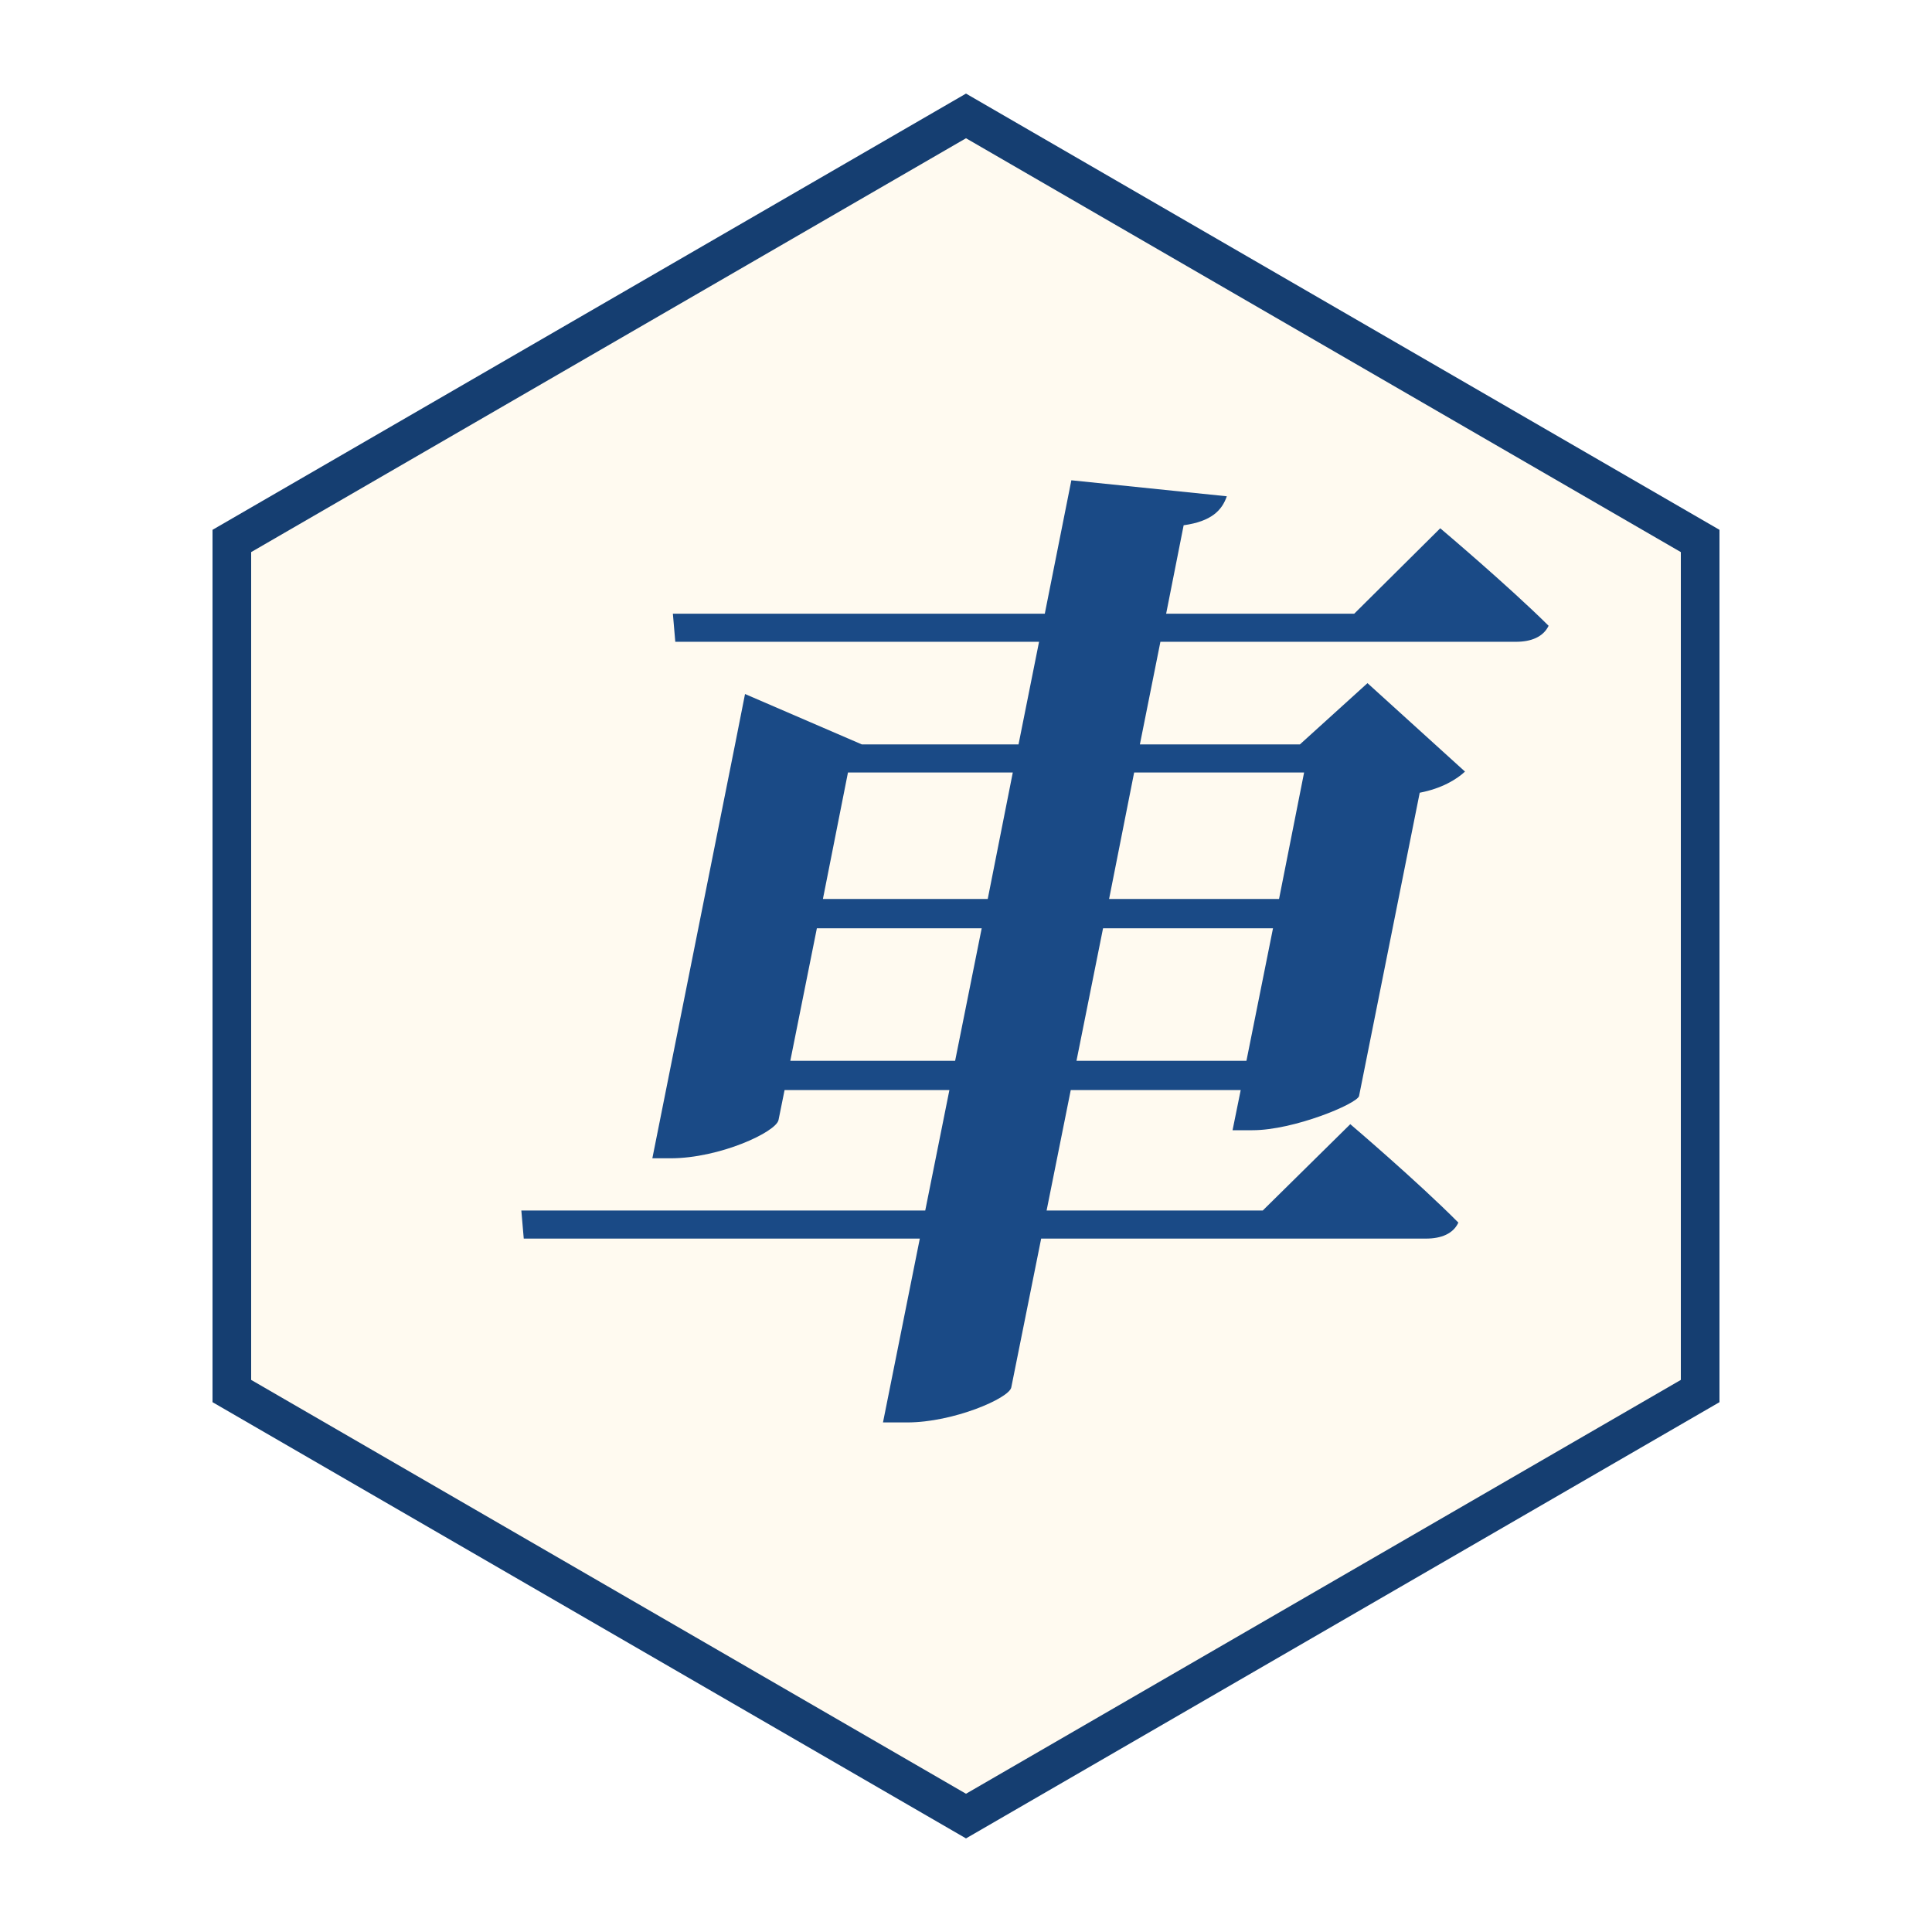
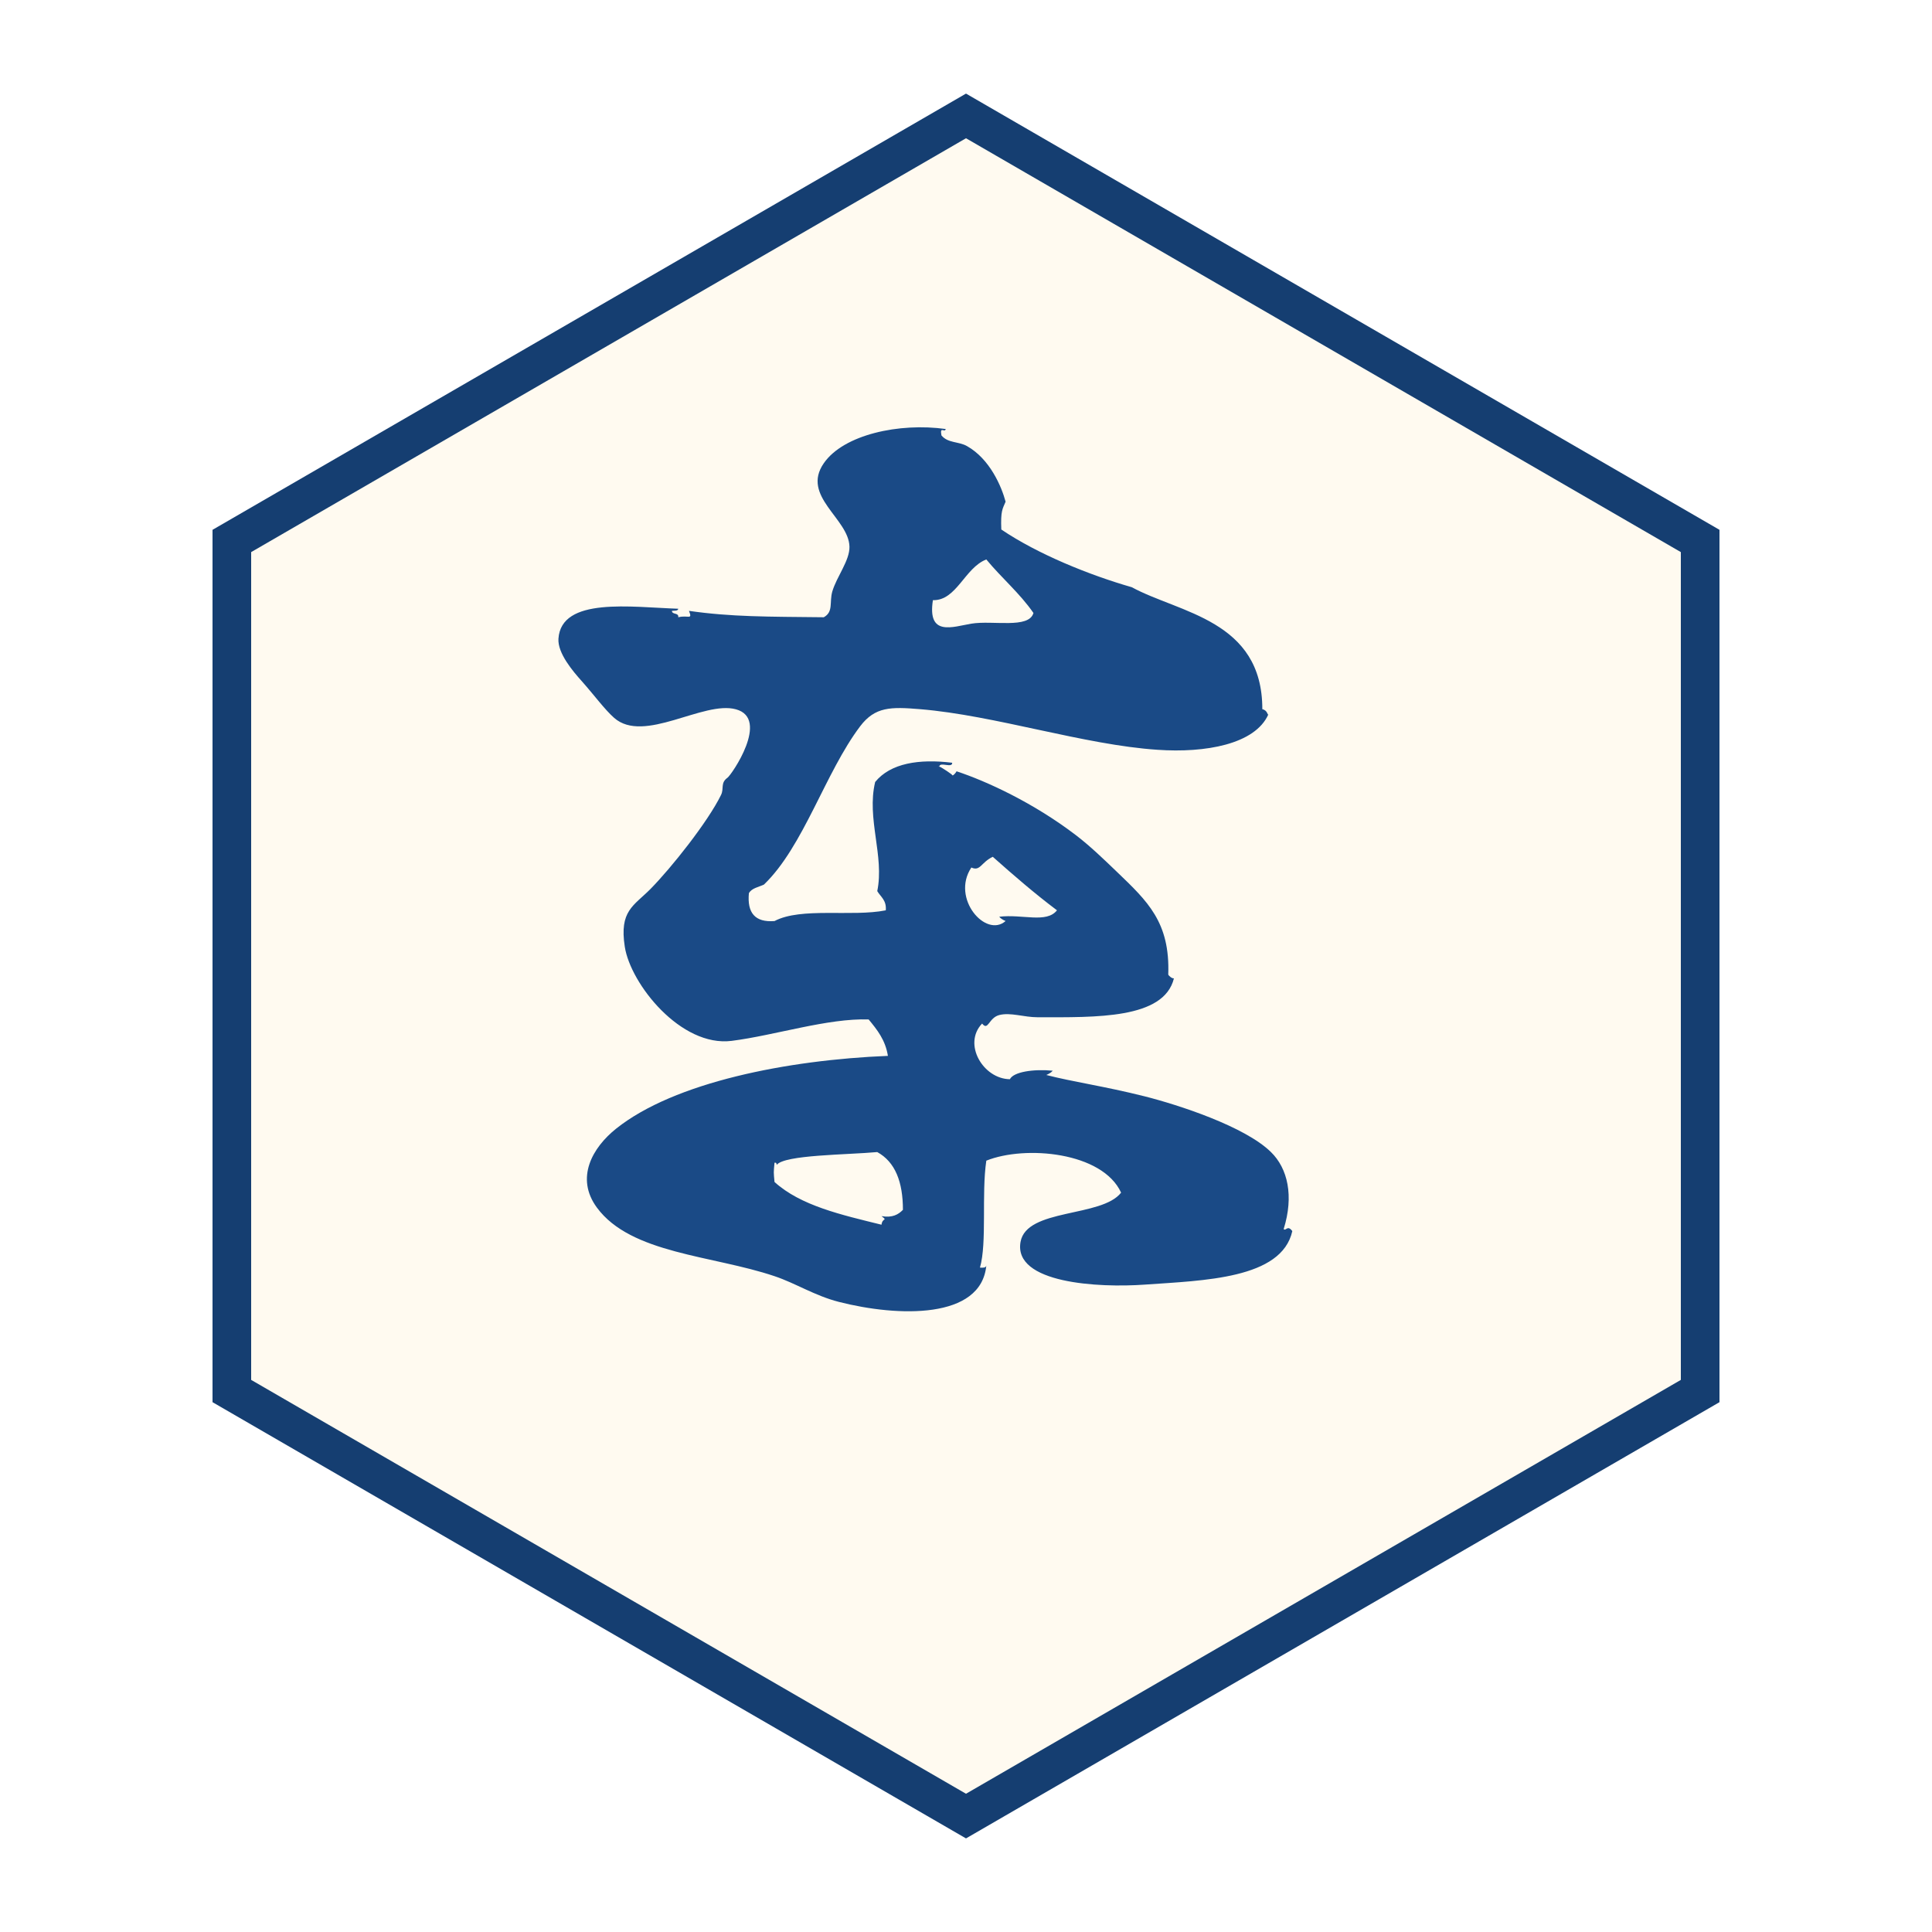
<svg xmlns="http://www.w3.org/2000/svg" viewBox="0 0 100 100" width="256" height="256">
+   <defs>
+     <clipPath id="piece-clip">
+       <polygon points="50,10 84,30 84,70 50,90 16,70 16,30" />
+     </clipPath>
+   </defs>
  <polygon points="50,6 88,28 88,72 50,94 12,72 12,28" fill="#fffaf0" stroke="#153e71" stroke-width="2" />
-   <text x="50" y="69" font-family="KaiTi, STKaiti, Kaiti SC, AR PL UKai CN, Noto Serif CJK KR, serif" font-style="italic" font-weight="600" font-size="52" fill="#1a4a86" text-anchor="middle">車</text>
+   <g clip-path="url(#piece-clip)">
+     <g transform="translate(50 50) scale(1.22) translate(-37.367 -685.135)">
+       <path d="M36.797,677.051c0.063-0.014,0.181-0.172,0.165-0.178c1.28,0.422,3.276,1.34,5.083,2.723     c0.58,0.445,1.155,0.996,1.723,1.543c1.301,1.25,2.259,2.135,2.18,4.357c0.023,0.063,0.171,0.18,0.241,0.162     c-0.425,1.734-3.311,1.652-5.777,1.652c-0.593,0-1.155-0.217-1.634-0.094c-0.455,0.119-0.464,0.691-0.728,0.361     c-0.833,0.871,0.049,2.35,1.179,2.361c0.155-0.313,1.001-0.439,1.818-0.361c-0.069,0.084-0.168,0.135-0.273,0.182     c1.11,0.289,2.451,0.473,4.173,0.906c1.442,0.365,4.249,1.277,5.355,2.361c0.718,0.697,0.98,1.867,0.543,3.268     c0.092,0.107,0.158-0.193,0.366,0.088c-0.451,2.033-3.766,2.094-6.266,2.271c-1.934,0.139-5.58-0.047-5.264-1.814     c0.257-1.432,3.442-1.029,4.266-2.088c-0.791-1.729-4.07-2.02-5.718-1.357c-0.211,1.418,0.036,3.479-0.27,4.537     c0.128,0.008,0.257,0.014,0.27-0.092c-0.214,2.295-3.745,2.189-6.262,1.545c-1.024-0.264-1.821-0.787-2.725-1.09     c-2.628-0.887-6.087-0.945-7.532-2.906c-0.933-1.264-0.188-2.555,0.816-3.354c2.467-1.967,7.26-2.914,11.528-3.086     c-0.108-0.68-0.461-1.113-0.817-1.545c-1.726-0.061-3.984,0.676-5.81,0.908c-2.158,0.275-4.292-2.414-4.536-3.992     c-0.237-1.527,0.369-1.727,1.087-2.449c0.889-0.902,2.441-2.854,2.998-3.996c0.132-0.27-0.036-0.506,0.27-0.725     c0.175-0.123,1.813-2.508,0.362-2.904c-1.383-0.383-3.907,1.48-5.171,0.361c-0.405-0.359-0.83-0.945-1.36-1.543     c-0.389-0.432-1.041-1.199-1.001-1.814c0.119-1.785,3.097-1.336,5.083-1.271c-0.013,0.104-0.165,0.075-0.27,0.09     c0.01,0.174,0.3,0.064,0.27,0.271c0.423-0.104,0.613,0.133,0.455-0.271c1.798,0.258,3.34,0.246,5.719,0.271     c0.418-0.23,0.232-0.633,0.361-1.09c0.185-0.633,0.741-1.313,0.729-1.903c-0.026-1.196-2.06-2.14-1.09-3.541     c0.84-1.216,3.204-1.728,5.174-1.452c-0.04,0.178-0.261-0.148-0.182,0.271c0.277,0.336,0.731,0.25,1.087,0.455     c0.969,0.547,1.463,1.713,1.635,2.357c-0.132,0.313-0.214,0.389-0.182,1.18c1.552,1.051,3.751,1.937,5.537,2.449     c2.006,1.094,5.543,1.389,5.537,5.176c0.23,0.043,0.217,0.279,0.257,0.217c-0.563,1.273-2.678,1.645-4.704,1.504     c-3.118-0.207-6.891-1.461-10.075-1.723c-1.245-0.104-1.907-0.107-2.54,0.725c-1.485,1.964-2.401,5.104-4.084,6.718     c-0.229,0.106-0.518,0.149-0.637,0.364c-0.079,0.834,0.261,1.248,1.087,1.182c1.131-0.598,3.28-0.168,4.721-0.455     c0.037-0.43-0.218-0.57-0.362-0.816c0.31-1.49-0.461-3.074-0.089-4.629c0.652-0.801,1.868-0.988,3.268-0.816     c0.014,0.246-0.523-0.053-0.543,0.158c-0.036-0.018-0.043-0.014-0.003,0.021c0-0.011,0-0.018,0.003-0.021     C36.355,676.725,36.797,677.012,36.797,677.051z M38.776,683.045c0.988-0.119,2.006,0.291,2.451-0.273     c-0.952-0.715-1.841-1.486-2.724-2.27c-0.504,0.24-0.527,0.629-0.909,0.455c-0.873,1.311,0.619,3.008,1.453,2.27     C38.94,683.18,38.843,683.127,38.776,683.045z M37.594,670.611c0.916-0.15,2.44,0.229,2.635-0.453     c-0.583-0.842-1.357-1.49-2-2.271c-0.919,0.355-1.262,1.754-2.266,1.727C35.72,671.172,36.8,670.744,37.594,670.611z      M34.691,695.48c0-1.182-0.326-2.033-1.09-2.451c-1.284,0.119-3.926,0.113-4.265,0.543c-0.008-0.059-0.014-0.105-0.093-0.09     c-0.04,0.432-0.04,0.383,0,0.816c1.11,1.008,2.843,1.395,4.539,1.813c0.037-0.311,0.28-0.15,0-0.363     C34.251,695.826,34.497,695.678,34.691,695.48z" fill="#1a4a86" />
+     </g>
+   </g>
</svg>
